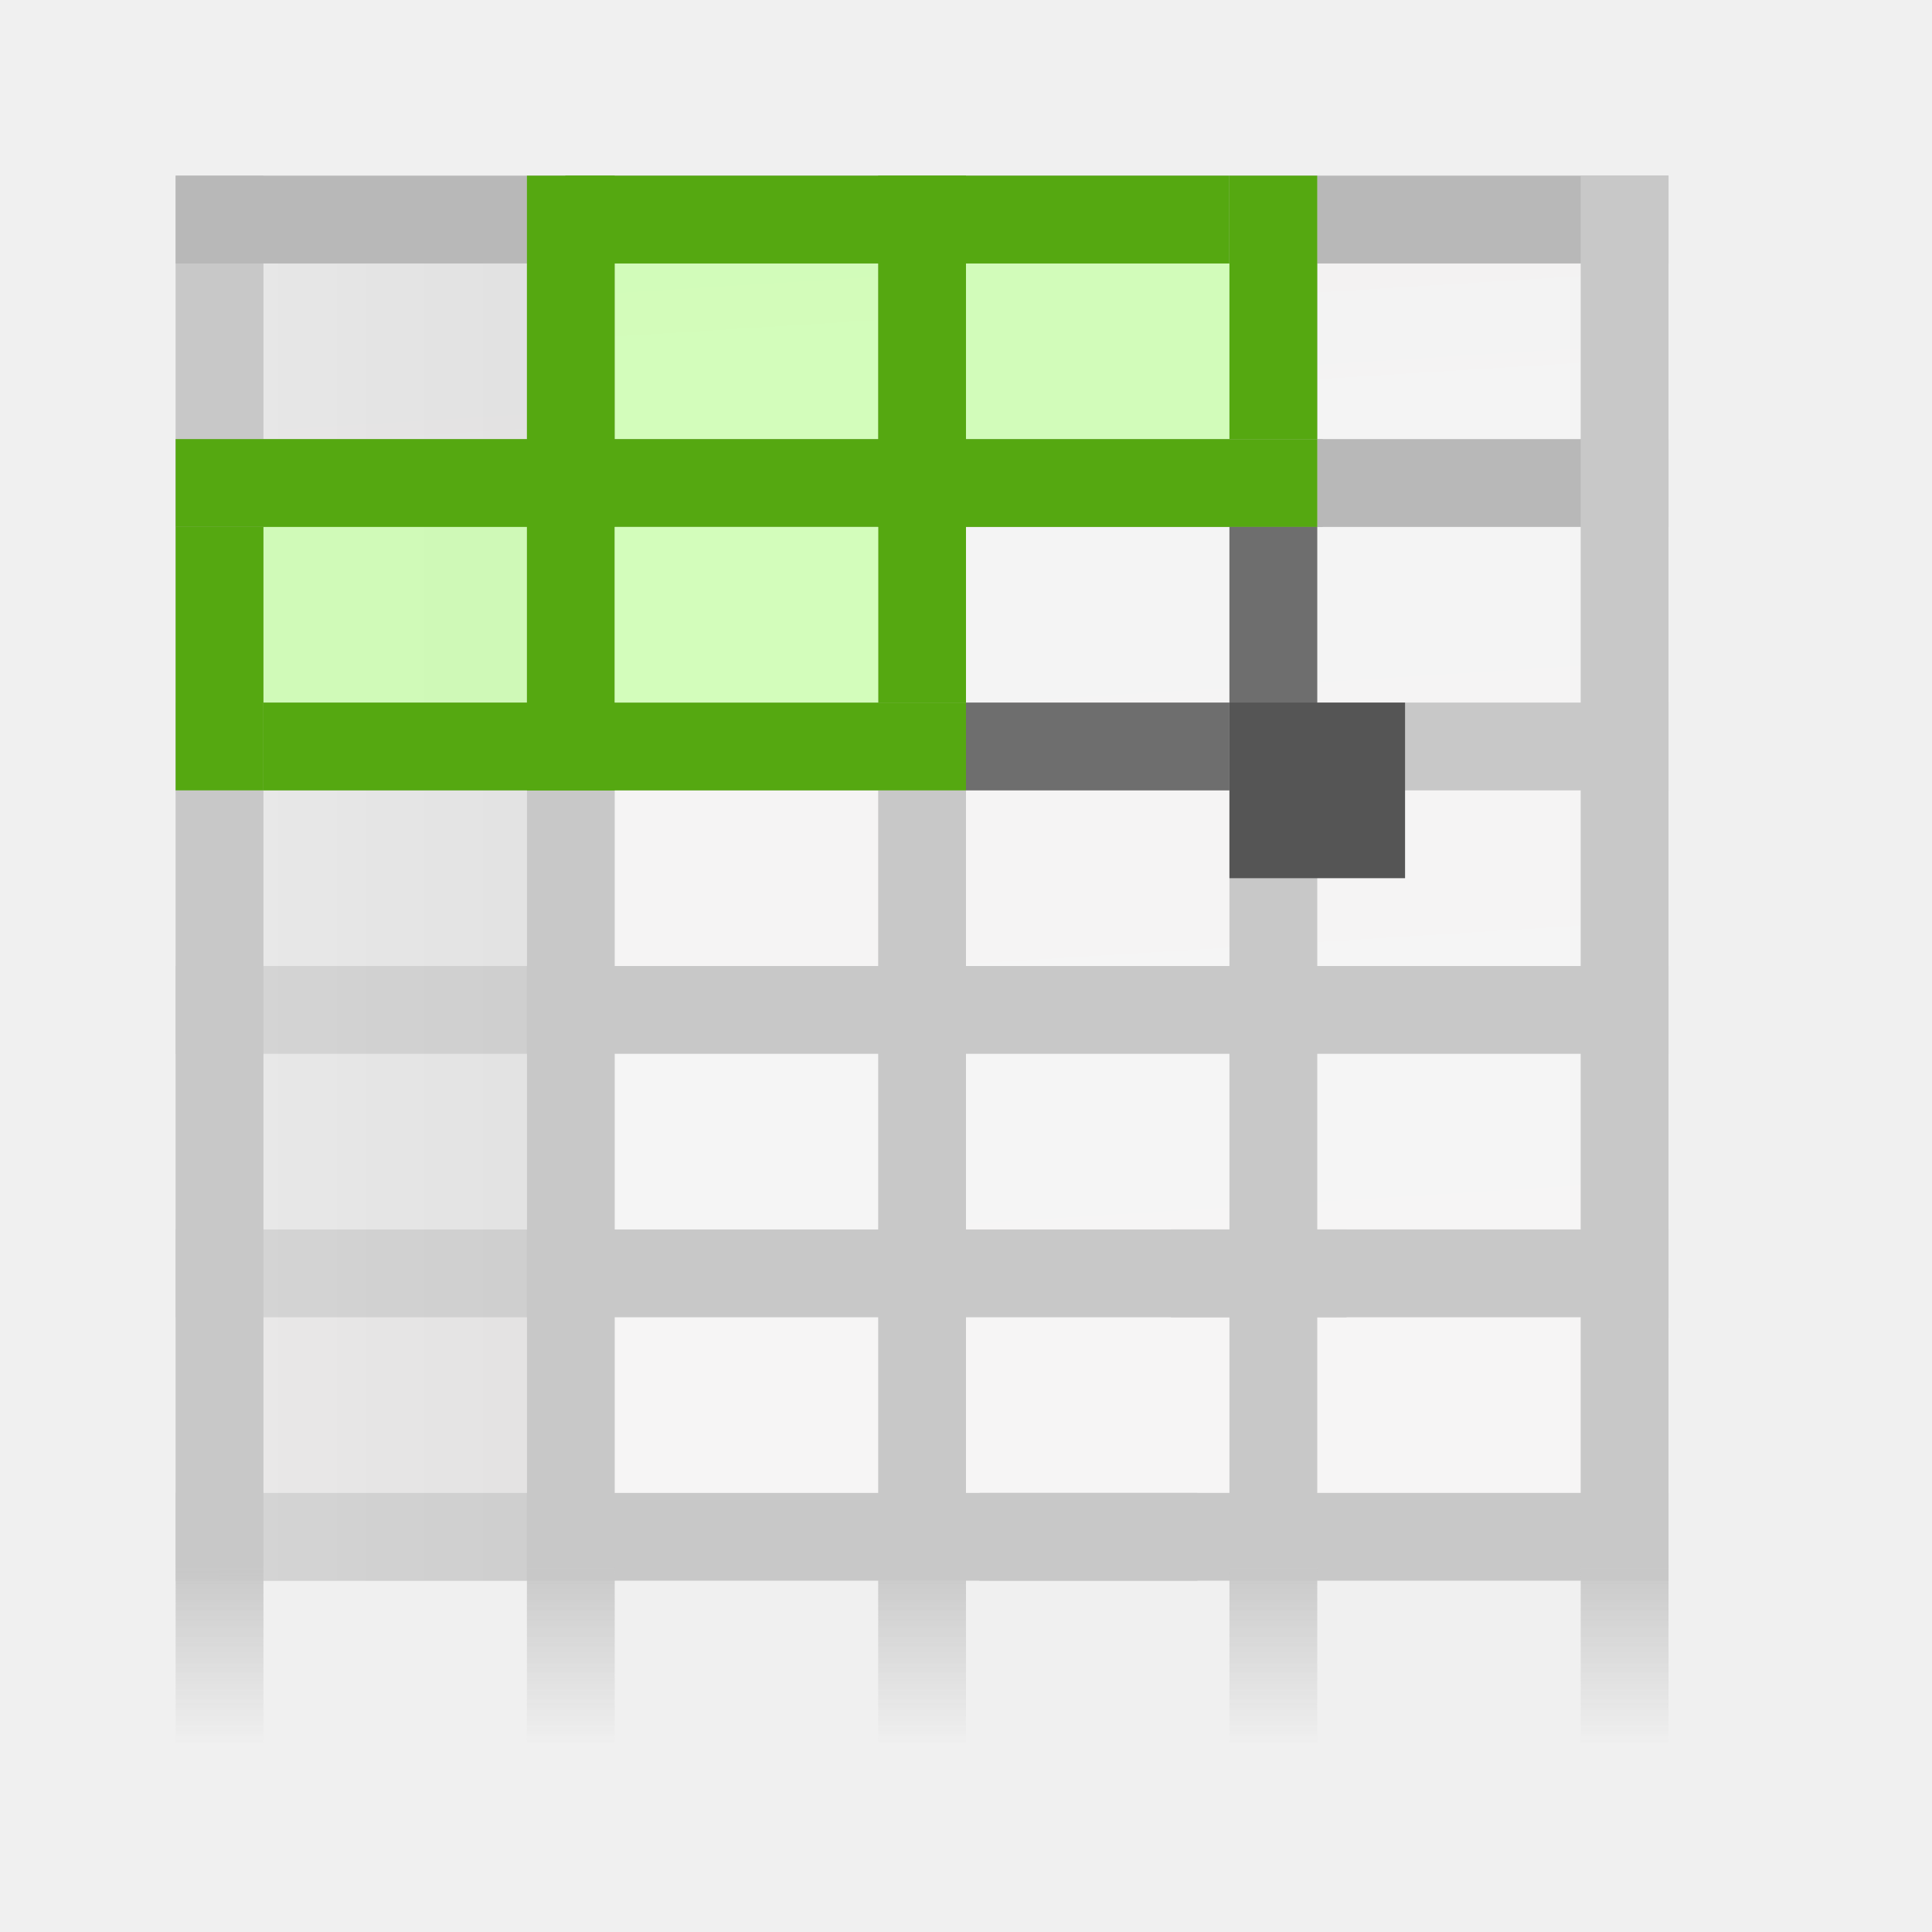
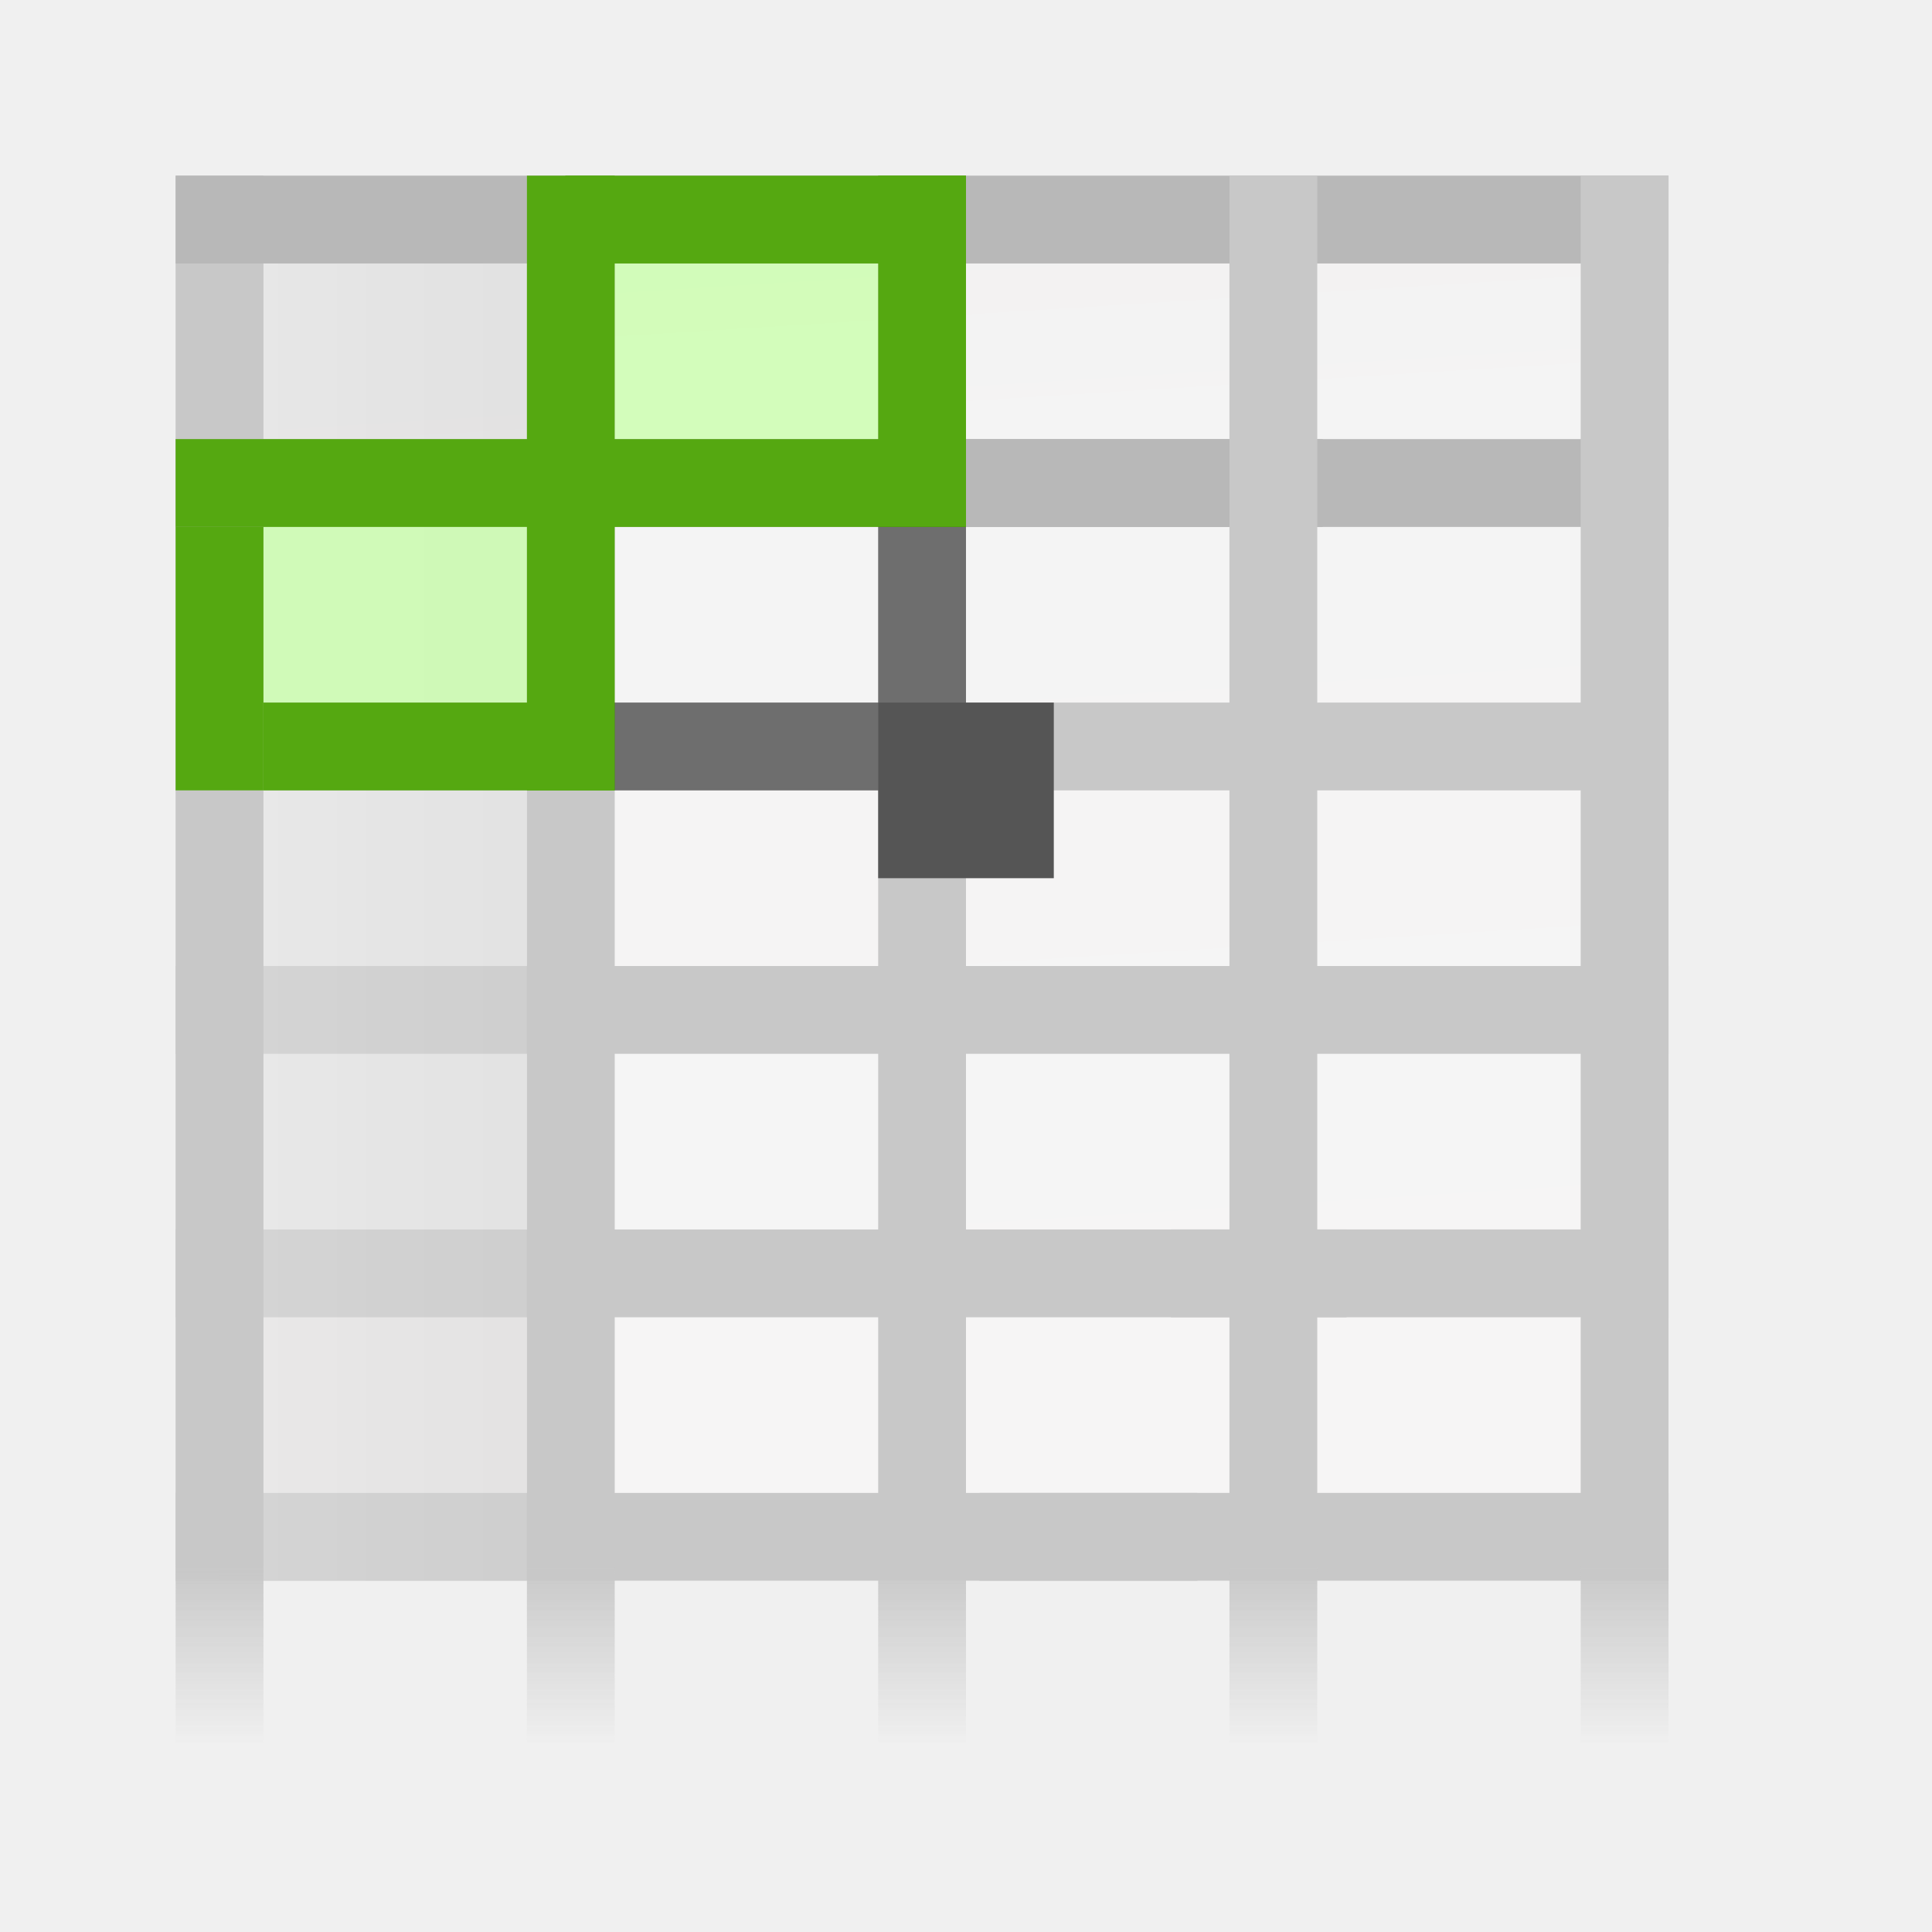
<svg xmlns="http://www.w3.org/2000/svg" xmlns:xlink="http://www.w3.org/1999/xlink" width="128" height="128" id="svg2606" version="1.0">
  <defs id="defs2608">
    <linearGradient id="linearGradient6131">
      <stop id="stop6133" offset="0" style="stop-color:#fcfcfc;stop-opacity:1" />
      <stop style="stop-color:#f8f8f8;stop-opacity:1" offset="0.523" id="stop6135" />
      <stop id="stop6141" offset="0.775" style="stop-color:#f0efef;stop-opacity:1;" />
      <stop id="stop6139" offset="0.901" style="stop-color:#e3e1e1;stop-opacity:1;" />
      <stop id="stop6137" offset="1" style="stop-color:#cecbcb;stop-opacity:1" />
    </linearGradient>
    <linearGradient xlink:href="#linearGradient6131" id="linearGradient3893" gradientUnits="userSpaceOnUse" gradientTransform="matrix(1.011986,0,0,1.011986,-0.8955407,-0.9871566)" x1="86.738" y1="93.621" x2="95.46" y2="102.344" />
    <clipPath clipPathUnits="userSpaceOnUse" id="clipPath3889-6">
      <path id="path3891-5" d="m 112,82.503 c 0,4.465 -2.797,6.41 -5.28,8.094 -5.109,3.465 -14.939,3.325 -20.72,3.406 -0.081,5.781 0.166,15.505 -3.299,20.613 -1.684,2.482 -5.291,5.387 -8.201,5.387 2.318,0 4.743,-1.335 7.584,-4.085 9.142,-8.849 17.367,-16.135 25.673,-25.298 C 109.676,88.504 112,86.979 112,82.503 z" style="fill:url(#linearGradient3893);fill-opacity:1;stroke:none" />
    </clipPath>
    <linearGradient id="linearGradient3897-7">
      <stop style="stop-color:#fcfcfc;stop-opacity:1" offset="0" id="stop3899-4" />
      <stop id="stop3901-5" offset="0.523" style="stop-color:#f8f8f8;stop-opacity:1" />
      <stop style="stop-color:#f0efef;stop-opacity:1;" offset="0.723" id="stop3903-2" />
      <stop style="stop-color:#e3e1e1;stop-opacity:1;" offset="0.89" id="stop3905-5" />
      <stop style="stop-color:#cecbcb;stop-opacity:1" offset="1" id="stop3907-4" />
    </linearGradient>
    <clipPath clipPathUnits="userSpaceOnUse" id="clipPath6093-7">
      <path id="path6095-4" d="m 17,8 0.783,110 57.5,0 c 1.675,0 3.119,0.181 4.9,-1.6 C 88.981,107.602 99.94,96.548 107.199,89.224 109.64,86.761 110,84.753 110,82.5 L 110,8 z" style="fill:#ffffff;fill-opacity:1" />
    </clipPath>
    <linearGradient xlink:href="#linearGradient4518-3" id="linearGradient4524-4" x1="59.598" y1="-34.04" x2="72" y2="116.401" gradientUnits="userSpaceOnUse" gradientTransform="matrix(0.9995698,0,0,0.7575349,-1.391299,9.702979)" />
    <linearGradient id="linearGradient4518-3">
      <stop style="stop-color:#eeecec;stop-opacity:1" offset="0" id="stop4520-1" />
      <stop id="stop5969-4" offset="0.4" style="stop-color:#f4f4f4;stop-opacity:1" />
      <stop style="stop-color:#f6f5f5;stop-opacity:1" offset="1" id="stop4522-9" />
    </linearGradient>
    <linearGradient gradientUnits="userSpaceOnUse" y2="70" x2="48" y1="70" x1="28" id="linearGradient4538" xlink:href="#XMLID_40_" />
    <linearGradient y2="24.459" x2="16" y1="24.459" x1="28" gradientUnits="userSpaceOnUse" id="XMLID_42_">
      <stop id="stop83" style="stop-color:#80b3ff;stop-opacity:1;" offset="0" />
      <stop id="stop85" style="stop-color:#BFD9FF" offset="1" />
    </linearGradient>
    <linearGradient y2="68.208" x2="16" y1="68.208" x1="28" gradientUnits="userSpaceOnUse" id="XMLID_41_">
      <stop id="stop76" style="stop-color:#E0E0E0" offset="0" />
      <stop id="stop78" style="stop-color:#D4D4D4" offset="1" />
    </linearGradient>
    <linearGradient y2="20" x2="68.209" y1="12" x1="68.209" gradientUnits="userSpaceOnUse" id="XMLID_40_">
      <stop id="stop69" style="stop-color:#E0E0E0" offset="0" />
      <stop id="stop71" style="stop-color:#D4D4D4" offset="1" />
    </linearGradient>
    <linearGradient y2="20" x2="60.125" y1="12" x1="60.125" gradientUnits="userSpaceOnUse" id="XMLID_39_">
      <stop id="stop62" style="stop-color:#7db1ff;stop-opacity:1;" offset="0" />
      <stop id="stop64" style="stop-color:#BFD9FF" offset="1" />
    </linearGradient>
    <filter id="filter4460" color-interpolation-filters="sRGB">
      <feBlend mode="multiply" in2="SourceGraphic" id="feBlend4462" blend="normal" />
    </filter>
    <linearGradient gradientTransform="translate(-143,-64)" y2="76.9" x2="151.9" y1="79.101" x1="154.101" gradientUnits="userSpaceOnUse" id="XMLID_68_-7">
      <stop id="stop291-6" style="stop-color:#eaeaea;stop-opacity:1;" offset="0" />
      <stop id="stop293-56" style="stop-color:#616161" offset="1" />
    </linearGradient>
    <linearGradient gradientTransform="translate(-143,-64)" y2="76.444" x2="153" y1="79.557" x1="153" gradientUnits="userSpaceOnUse" id="XMLID_67_-5">
      <stop id="stop284-5" style="stop-color:#FFFFFF" offset="0" />
      <stop id="stop286-4" style="stop-color:#DDDDDD" offset="1" />
    </linearGradient>
    <linearGradient id="linearGradient4518-3-8">
      <stop id="stop4520-1-9" offset="0" style="stop-color:#eeecec;stop-opacity:1" />
      <stop style="stop-color:#f4f4f4;stop-opacity:1" offset="0.4" id="stop5969-4-2" />
      <stop id="stop4522-9-6" offset="1" style="stop-color:#f6f5f5;stop-opacity:1" />
    </linearGradient>
    <clipPath id="clipPath6093-7-8" clipPathUnits="userSpaceOnUse">
      <path style="fill:#ffffff;fill-opacity:1" d="m 17,8 0.783,110 57.5,0 c 1.675,0 3.119,0.181 4.9,-1.6 C 88.981,107.602 99.94,96.548 107.199,89.224 109.64,86.761 110,84.753 110,82.5 L 110,8 z" id="path6095-4-4" />
    </clipPath>
    <linearGradient id="linearGradient3897-7-3">
      <stop id="stop3899-4-0" offset="0" style="stop-color:#fcfcfc;stop-opacity:1" />
      <stop style="stop-color:#f8f8f8;stop-opacity:1" offset="0.523" id="stop3901-5-7" />
      <stop id="stop3903-2-8" offset="0.723" style="stop-color:#f0efef;stop-opacity:1;" />
      <stop id="stop3905-5-6" offset="0.89" style="stop-color:#e3e1e1;stop-opacity:1;" />
      <stop id="stop3907-4-8" offset="1" style="stop-color:#cecbcb;stop-opacity:1" />
    </linearGradient>
    <clipPath id="clipPath3889-6-5" clipPathUnits="userSpaceOnUse">
      <path style="fill:url(#linearGradient3893-3);fill-opacity:1;stroke:none" d="m 112,82.503 c 0,4.465 -2.797,6.41 -5.28,8.094 -5.109,3.465 -14.939,3.325 -20.72,3.406 -0.081,5.781 0.166,15.505 -3.299,20.613 -1.684,2.482 -5.291,5.387 -8.201,5.387 2.318,0 4.743,-1.335 7.584,-4.085 9.142,-8.849 17.367,-16.135 25.673,-25.298 C 109.676,88.504 112,86.979 112,82.503 z" id="path3891-5-4" />
    </clipPath>
    <linearGradient id="linearGradient3913-5-4">
      <stop id="stop3915-4-5" offset="0" style="stop-color:#ffffff;stop-opacity:1;" />
      <stop id="stop3917-7-2" offset="1" style="stop-color:#ffffff;stop-opacity:0;" />
    </linearGradient>
    <radialGradient gradientUnits="userSpaceOnUse" gradientTransform="matrix(1.306735,0,0,1.306735,-27.83617,-33.81844)" r="18.75" fy="110.253" fx="90.75" cy="110.253" cx="90.75" id="radialGradient3919-5-7" xlink:href="#linearGradient3913-5-4" />
    <linearGradient y2="102.344" x2="95.46" y1="93.621" x1="86.738" gradientTransform="matrix(1.011986,0,0,1.011986,-0.8955407,-0.9871566)" gradientUnits="userSpaceOnUse" id="linearGradient3893-3" xlink:href="#linearGradient6131-4" />
    <linearGradient id="linearGradient6131-4">
      <stop style="stop-color:#fcfcfc;stop-opacity:1" offset="0" id="stop6133-7" />
      <stop id="stop6135-6" offset="0.523" style="stop-color:#f8f8f8;stop-opacity:1" />
      <stop style="stop-color:#f0efef;stop-opacity:1;" offset="0.775" id="stop6141-5" />
      <stop style="stop-color:#e3e1e1;stop-opacity:1;" offset="0.901" id="stop6139-6" />
      <stop style="stop-color:#cecbcb;stop-opacity:1" offset="1" id="stop6137-9" />
    </linearGradient>
    <linearGradient id="linearGradient4656">
      <stop id="stop4658" offset="0" style="stop-color:#c8c8c8;stop-opacity:1;" />
      <stop id="stop4660" offset="1" style="stop-color:#c8c8c8;stop-opacity:0;" />
    </linearGradient>
    <linearGradient id="linearGradient4664">
      <stop id="stop4666" offset="0" style="stop-color:#c8c8c8;stop-opacity:1;" />
      <stop id="stop4668" offset="1" style="stop-color:#c8c8c8;stop-opacity:0;" />
    </linearGradient>
    <linearGradient xlink:href="#linearGradient4656" id="linearGradient3443" gradientUnits="userSpaceOnUse" x1="48" y1="112" x2="48" y2="124" gradientTransform="matrix(1.477613,0,0,1,-105.7417,-8.361998)" />
    <linearGradient xlink:href="#linearGradient4664" id="linearGradient3452" gradientUnits="userSpaceOnUse" gradientTransform="matrix(1.477613,0,0,1,-23.91886,-8.362)" x1="28" y1="112" x2="28" y2="124" />
    <linearGradient xlink:href="#XMLID_40_" id="linearGradient3455" gradientUnits="userSpaceOnUse" gradientTransform="matrix(1.16362,0,0,1.148309,-20.94516,-19.2898)" x1="28" y1="70" x2="48" y2="70" />
    <linearGradient xlink:href="#linearGradient4656" id="linearGradient974" gradientUnits="userSpaceOnUse" gradientTransform="matrix(1.477613,0,0,1,-129.0141,-8.361997)" x1="48" y1="112" x2="48" y2="124" />
    <linearGradient xlink:href="#linearGradient4656" id="linearGradient978" gradientUnits="userSpaceOnUse" gradientTransform="matrix(1.477613,0,0,1,-152.2865,-8.361997)" x1="48" y1="112" x2="48" y2="124" />
    <linearGradient xlink:href="#linearGradient4656" id="linearGradient982" gradientUnits="userSpaceOnUse" gradientTransform="matrix(1.477613,0,0,1,-175.5589,-8.361997)" x1="48" y1="112" x2="48" y2="124" />
  </defs>
  <g id="layer1">
    <path style="fill:url(#linearGradient4524-4);fill-opacity:1;stroke-width:0.877" d="m 17.454,17.456 v 81.453 h 87.272 V 17.456 Z" id="path3967" />
    <rect transform="scale(-1,1)" style="fill:url(#linearGradient974);fill-opacity:1;stroke:none" id="rect972" width="5.818" height="108" x="-63.999" y="11.638" />
    <path style="fill:#000000" d="" id="path2197" />
    <g transform="matrix(1.412095,0,0,1.454525,-22.25408,-40.7249)" id="g4520">
      <rect style="fill:#c8c8c8;fill-opacity:1;stroke:none" id="rect4522" width="47.938" height="4" x="24" y="96" />
    </g>
    <g id="g4517" transform="matrix(1.618246,0,0,1.454525,-27.2017,-58.1792)">
      <rect y="96" x="24" height="4" width="47.938" id="rect4503" style="fill:#c8c8c8;fill-opacity:1;stroke:none" />
    </g>
    <rect style="fill:#c8c8c8;fill-opacity:1;stroke:none;stroke-width:1.144" id="rect4513" width="98.908" height="5.818" x="11.636" y="64.001" />
    <rect style="opacity:0.54;fill:url(#linearGradient3455);fill-opacity:1;stroke:none" id="rect4530" width="23.272" height="87.272" x="11.636" y="17.456" />
    <rect style="fill:url(#linearGradient3452);fill-opacity:1;stroke:none" id="rect3729" width="5.818" height="108" x="11.636" y="11.638" />
    <rect y="11.638" x="11.636" height="5.818" width="98.908" id="rect4499" style="fill:#b8b8b8;fill-opacity:1;stroke:none;stroke-width:1.141" />
    <rect style="fill:#b8b8b8;fill-opacity:1;stroke:none" id="rect4505" width="76" height="5.818" x="11.636" y="29.092" />
    <rect y="29.092" x="11.636" height="5.818" width="98.908" id="rect4507" style="fill:#b8b8b8;fill-opacity:1;stroke:none;stroke-width:1.144" />
    <rect style="fill:#c8c8c8;fill-opacity:1;stroke:none;stroke-width:1.144" id="rect4509" width="98.908" height="5.818" x="11.636" y="46.547" />
    <rect y="11.638" x="-40.727" height="108" width="5.818" id="rect4524" style="fill:url(#linearGradient3443);fill-opacity:1;stroke:none" transform="scale(-1,1)" />
-     <rect style="fill:#d2fcba;fill-opacity:1;stroke:none" id="rect4540" width="17.454" height="11.636" x="63.999" y="17.456" />
    <rect y="17.456" x="40.727" height="11.636" width="17.454" id="rect4542" style="fill:#caffac;fill-opacity:0.792;stroke:none" />
    <rect style="fill:#caffac;fill-opacity:0.792;stroke:none" id="rect4544" width="17.454" height="12" x="17.454" y="34.547" />
    <rect style="fill:#55a811;fill-opacity:1;stroke:none" id="rect4546" width="5.818" height="40.727" x="34.909" y="11.638" />
    <rect y="34.91" x="11.636" height="17.454" width="5.818" id="rect4548" style="fill:#55a811;fill-opacity:1;stroke:none" />
-     <rect style="fill:#55a811;fill-opacity:1;stroke:none;stroke-width:1.414" id="rect4550" width="5.818" height="34.909" x="58.181" y="11.638" />
-     <rect y="-81.453" x="11.638" height="43.999" width="5.818" id="rect4552" style="fill:#55a811;fill-opacity:1;stroke:none;stroke-width:1.287" transform="rotate(90)" />
-     <rect y="-63.999" x="46.547" height="46.545" width="5.818" id="rect4556" style="fill:#55a811;fill-opacity:1;stroke:none;stroke-width:1.633" transform="rotate(90)" />
-     <rect y="46.547" x="63.999" height="5.818" width="17.454" id="rect4560" style="fill:#000000;fill-opacity:0.451;stroke:none;stroke-width:0.866" />
+     <rect style="fill:#55a811;fill-opacity:1;stroke:none;stroke-width:1.155" id="rect4550" width="5.818" height="23.272" x="58.181" y="11.638" />
+     <rect y="-63.999" x="11.638" height="26.545" width="5.818" id="rect4552" style="fill:#55a811;fill-opacity:1;stroke:none;stroke-width:1" transform="rotate(90)" />
+     <rect y="-40.727" x="46.547" height="23.272" width="5.818" id="rect4556" style="fill:#55a811;fill-opacity:1;stroke:none;stroke-width:1.155" transform="rotate(90)" />
+     <rect y="46.547" x="40.727" height="5.818" width="17.454" id="rect4560" style="fill:#000000;fill-opacity:0.451;stroke:none;stroke-width:0.866" />
    <path style="fill:#000000" d="" id="path2197-0" />
    <rect style="opacity:1;fill:#c8c8c8;fill-opacity:1;stroke:none;stroke-width:6.861;stroke-linecap:square;stroke-linejoin:round;stroke-miterlimit:4;stroke-dasharray:none;stroke-dashoffset:0;stroke-opacity:1" id="rect962" width="45.65" height="5.818" x="64.894" y="98.909" />
    <rect style="opacity:1;fill:#c8c8c8;fill-opacity:1;stroke:none;stroke-width:8.246;stroke-linecap:square;stroke-linejoin:round;stroke-miterlimit:4;stroke-dasharray:none;stroke-dashoffset:0;stroke-opacity:1" id="rect966" width="32.969" height="5.818" x="77.575" y="81.455" />
    <rect y="11.638" x="-87.272" height="108" width="5.818" id="rect976" style="fill:url(#linearGradient978);fill-opacity:1;stroke:none" transform="scale(-1,1)" />
    <rect transform="scale(-1,1)" style="fill:url(#linearGradient982);fill-opacity:1;stroke:none" id="rect980" width="5.818" height="108" x="-110.544" y="11.638" />
-     <rect y="11.638" x="81.453" height="17.454" width="5.818" id="rect1025" style="fill:#55a811;fill-opacity:1;stroke:none" />
-     <rect transform="rotate(90)" style="fill:#55a811;fill-opacity:1;stroke:none;stroke-width:1.202" id="rect4554" width="5.818" height="75.635" x="29.092" y="-87.272" />
-     <rect style="fill:#000000;fill-opacity:0.451;stroke:none" id="rect4558" width="5.818" height="17.454" x="81.453" y="34.91" />
-     <rect style="fill:#555555;fill-opacity:1;stroke:none" id="rect4562" width="11.636" height="11.636" x="81.453" y="46.547" />
-     <rect style="fill:#caffac;fill-opacity:0.792;stroke:none" id="rect1027" width="17.454" height="11.636" x="40.727" y="34.91" />
+     <rect transform="rotate(90)" style="fill:#55a811;fill-opacity:1;stroke:none;stroke-width:1" id="rect4554" width="5.818" height="52.363" x="29.092" y="-63.999" />
+     <rect style="fill:#000000;fill-opacity:0.451;stroke:none" id="rect4558" width="5.818" height="17.454" x="58.181" y="34.91" />
+     <rect style="fill:#555555;fill-opacity:1;stroke:none" id="rect4562" width="11.636" height="11.636" x="58.181" y="46.547" />
  </g>
</svg>
